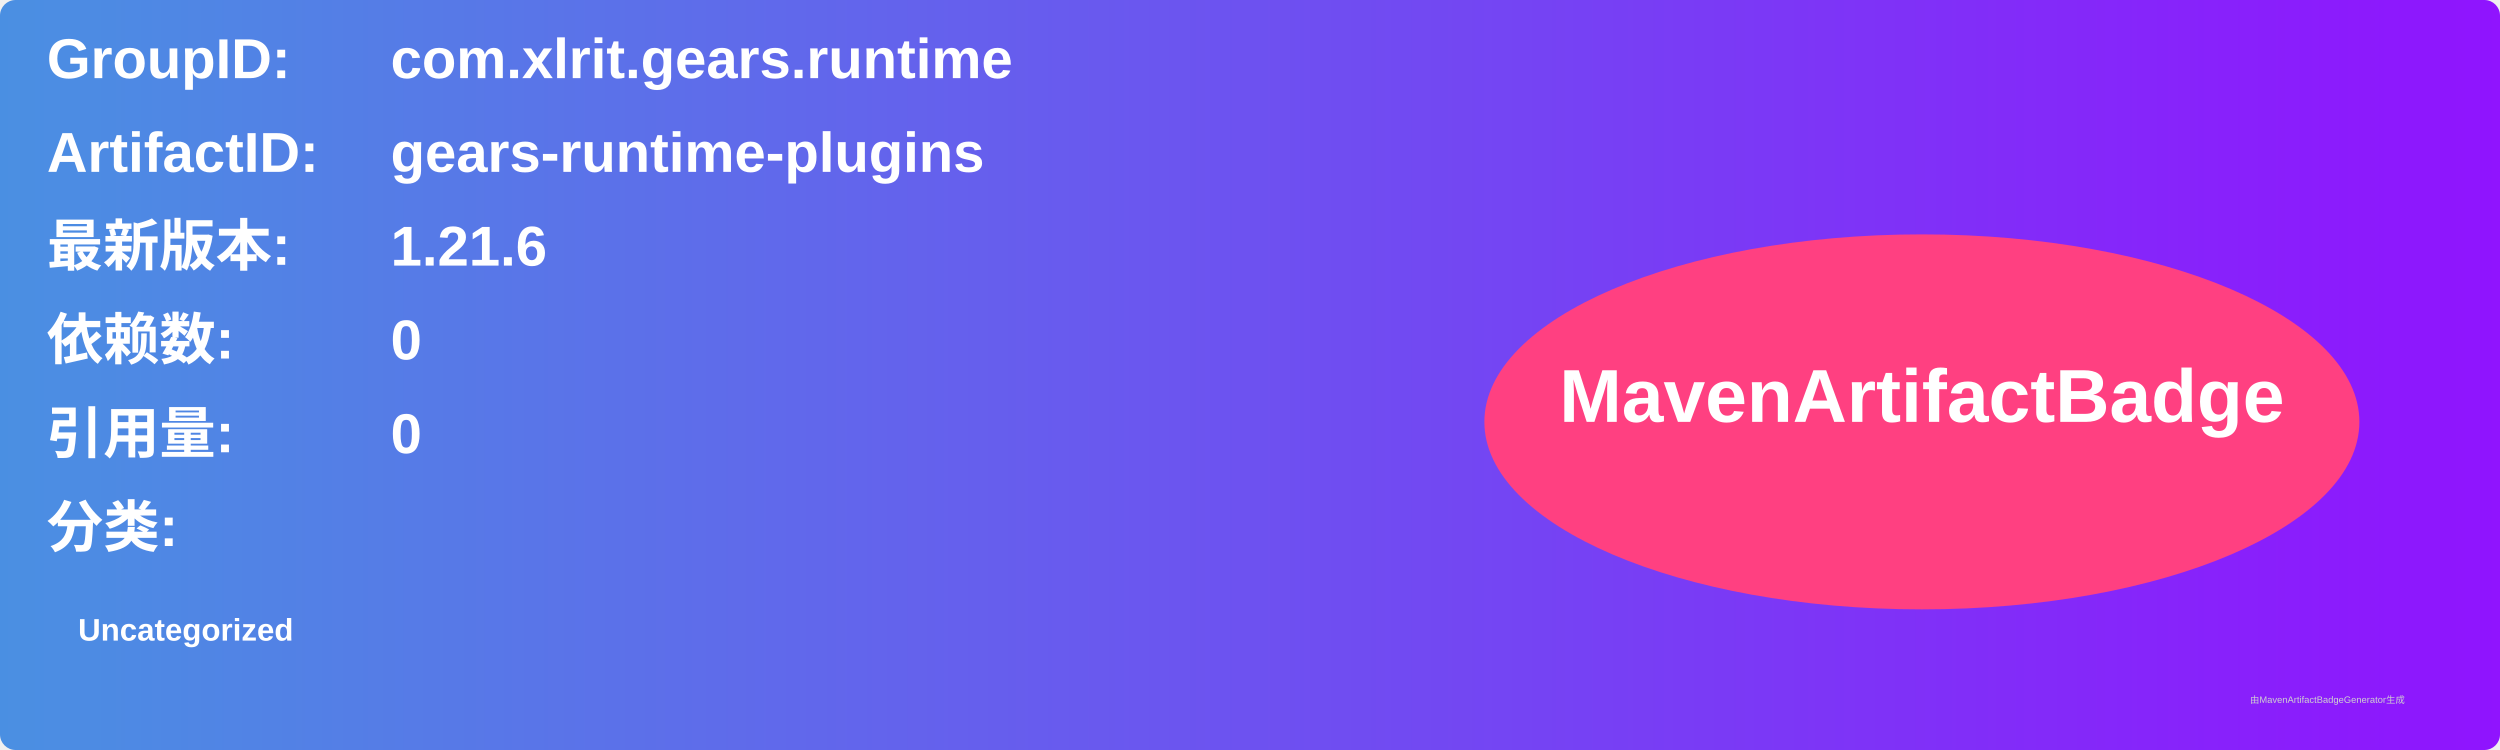
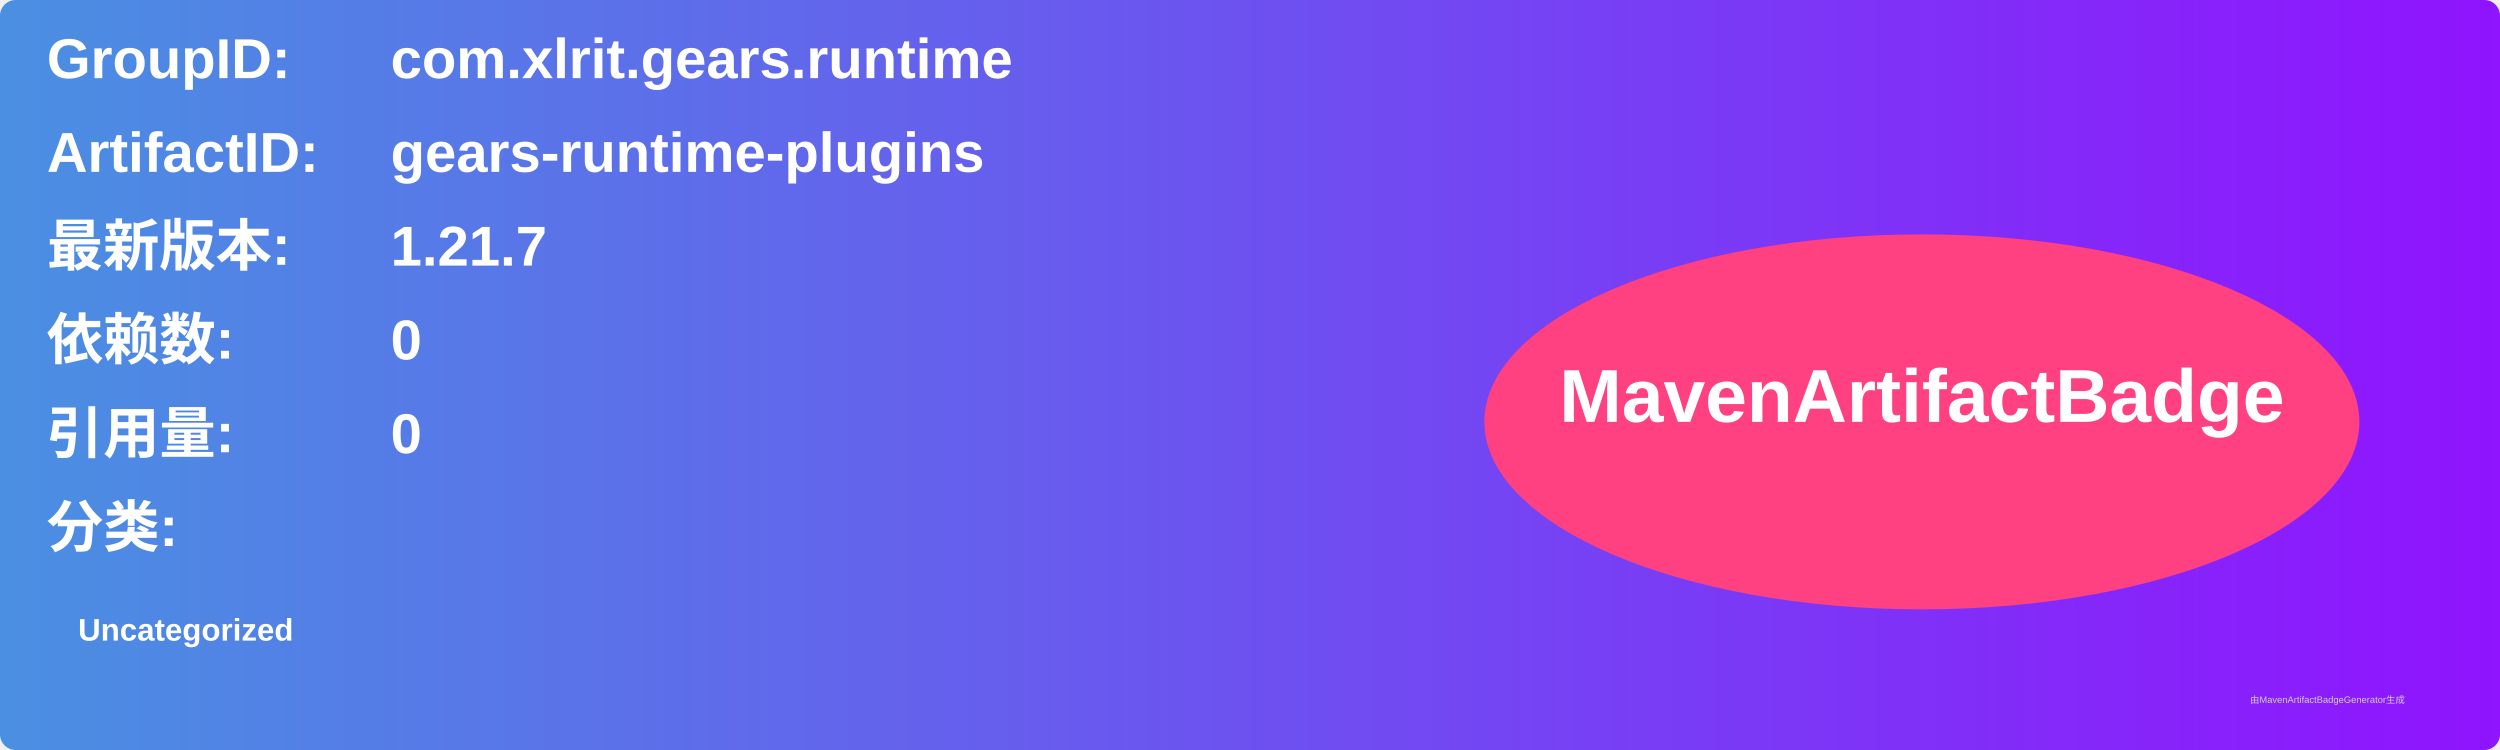
<svg xmlns="http://www.w3.org/2000/svg" width="800" height="240" viewBox="0 0 800 240">
  <linearGradient id="grad" x1="0%" y1="0%" x2="100%" y2="0%">
    <stop offset="0%" stop-color="#4a90e2" />
    <stop offset="100%" stop-color="#9013fe" />
  </linearGradient>
  <rect width="100%" height="100%" rx="5" ry="5" fill="url(#grad)" />
  <g transform="translate(15, 15)">
    <text x="0" y="10" font-family="Arial" font-size="18" fill="white" font-weight="bold" width="260">GroupID:</text>
    <text x="110" y="10" font-family="Arial" font-size="18" fill="white" font-weight="bold" width="460">com.xlrit.gears.runtime</text>
    <text x="0" y="40" font-family="Arial" font-size="18" fill="white" font-weight="bold" width="260">ArtifactID:</text>
    <text x="110" y="40" font-family="Arial" font-size="18" fill="white" font-weight="bold" width="460">gears-runtime-plugins</text>
    <text x="0" y="70" font-family="Arial" font-size="18" fill="white" font-weight="bold">最新版本:</text>
    <text x="110" y="70" font-family="Arial" font-size="18" fill="white" font-weight="bold">
-       <tspan font-weight="bold">1.21.6</tspan>
+       <tspan font-weight="bold">1.21.7</tspan>
    </text>
    <text x="0" y="100" font-family="Arial" font-size="18" fill="white" font-weight="bold">依赖数: </text>
    <text x="110" y="100" font-family="Arial" font-size="18" fill="white">
      <tspan font-weight="bold">0</tspan>
    </text>
    <text x="0" y="130" font-family="Arial" font-size="18" fill="white" font-weight="bold">引用量: </text>
    <text x="110" y="130" font-family="Arial" font-size="18" fill="white">
      <tspan font-weight="bold">0</tspan>
    </text>
    <text x="0" y="160" font-family="Arial" font-size="18" fill="white" font-weight="bold">分类:</text>
    <text x="10" y="190" font-family="Arial" font-size="10" fill="white">
      <tspan font-weight="bold">Uncategorized</tspan>
    </text>
    <ellipse cx="600" cy="120" rx="140" ry="60" fill="#ff4081" />
    <text x="600" y="120" text-anchor="middle" font-family="Arial" font-size="24" fill="white" font-weight="bold">MavenArtifactBadge</text>
  </g>
  <text x="720" y="225" font-family="Arial" font-size="3" fill="#d0d0d0">由MavenArtifactBadgeGenerator生成</text>
</svg>
